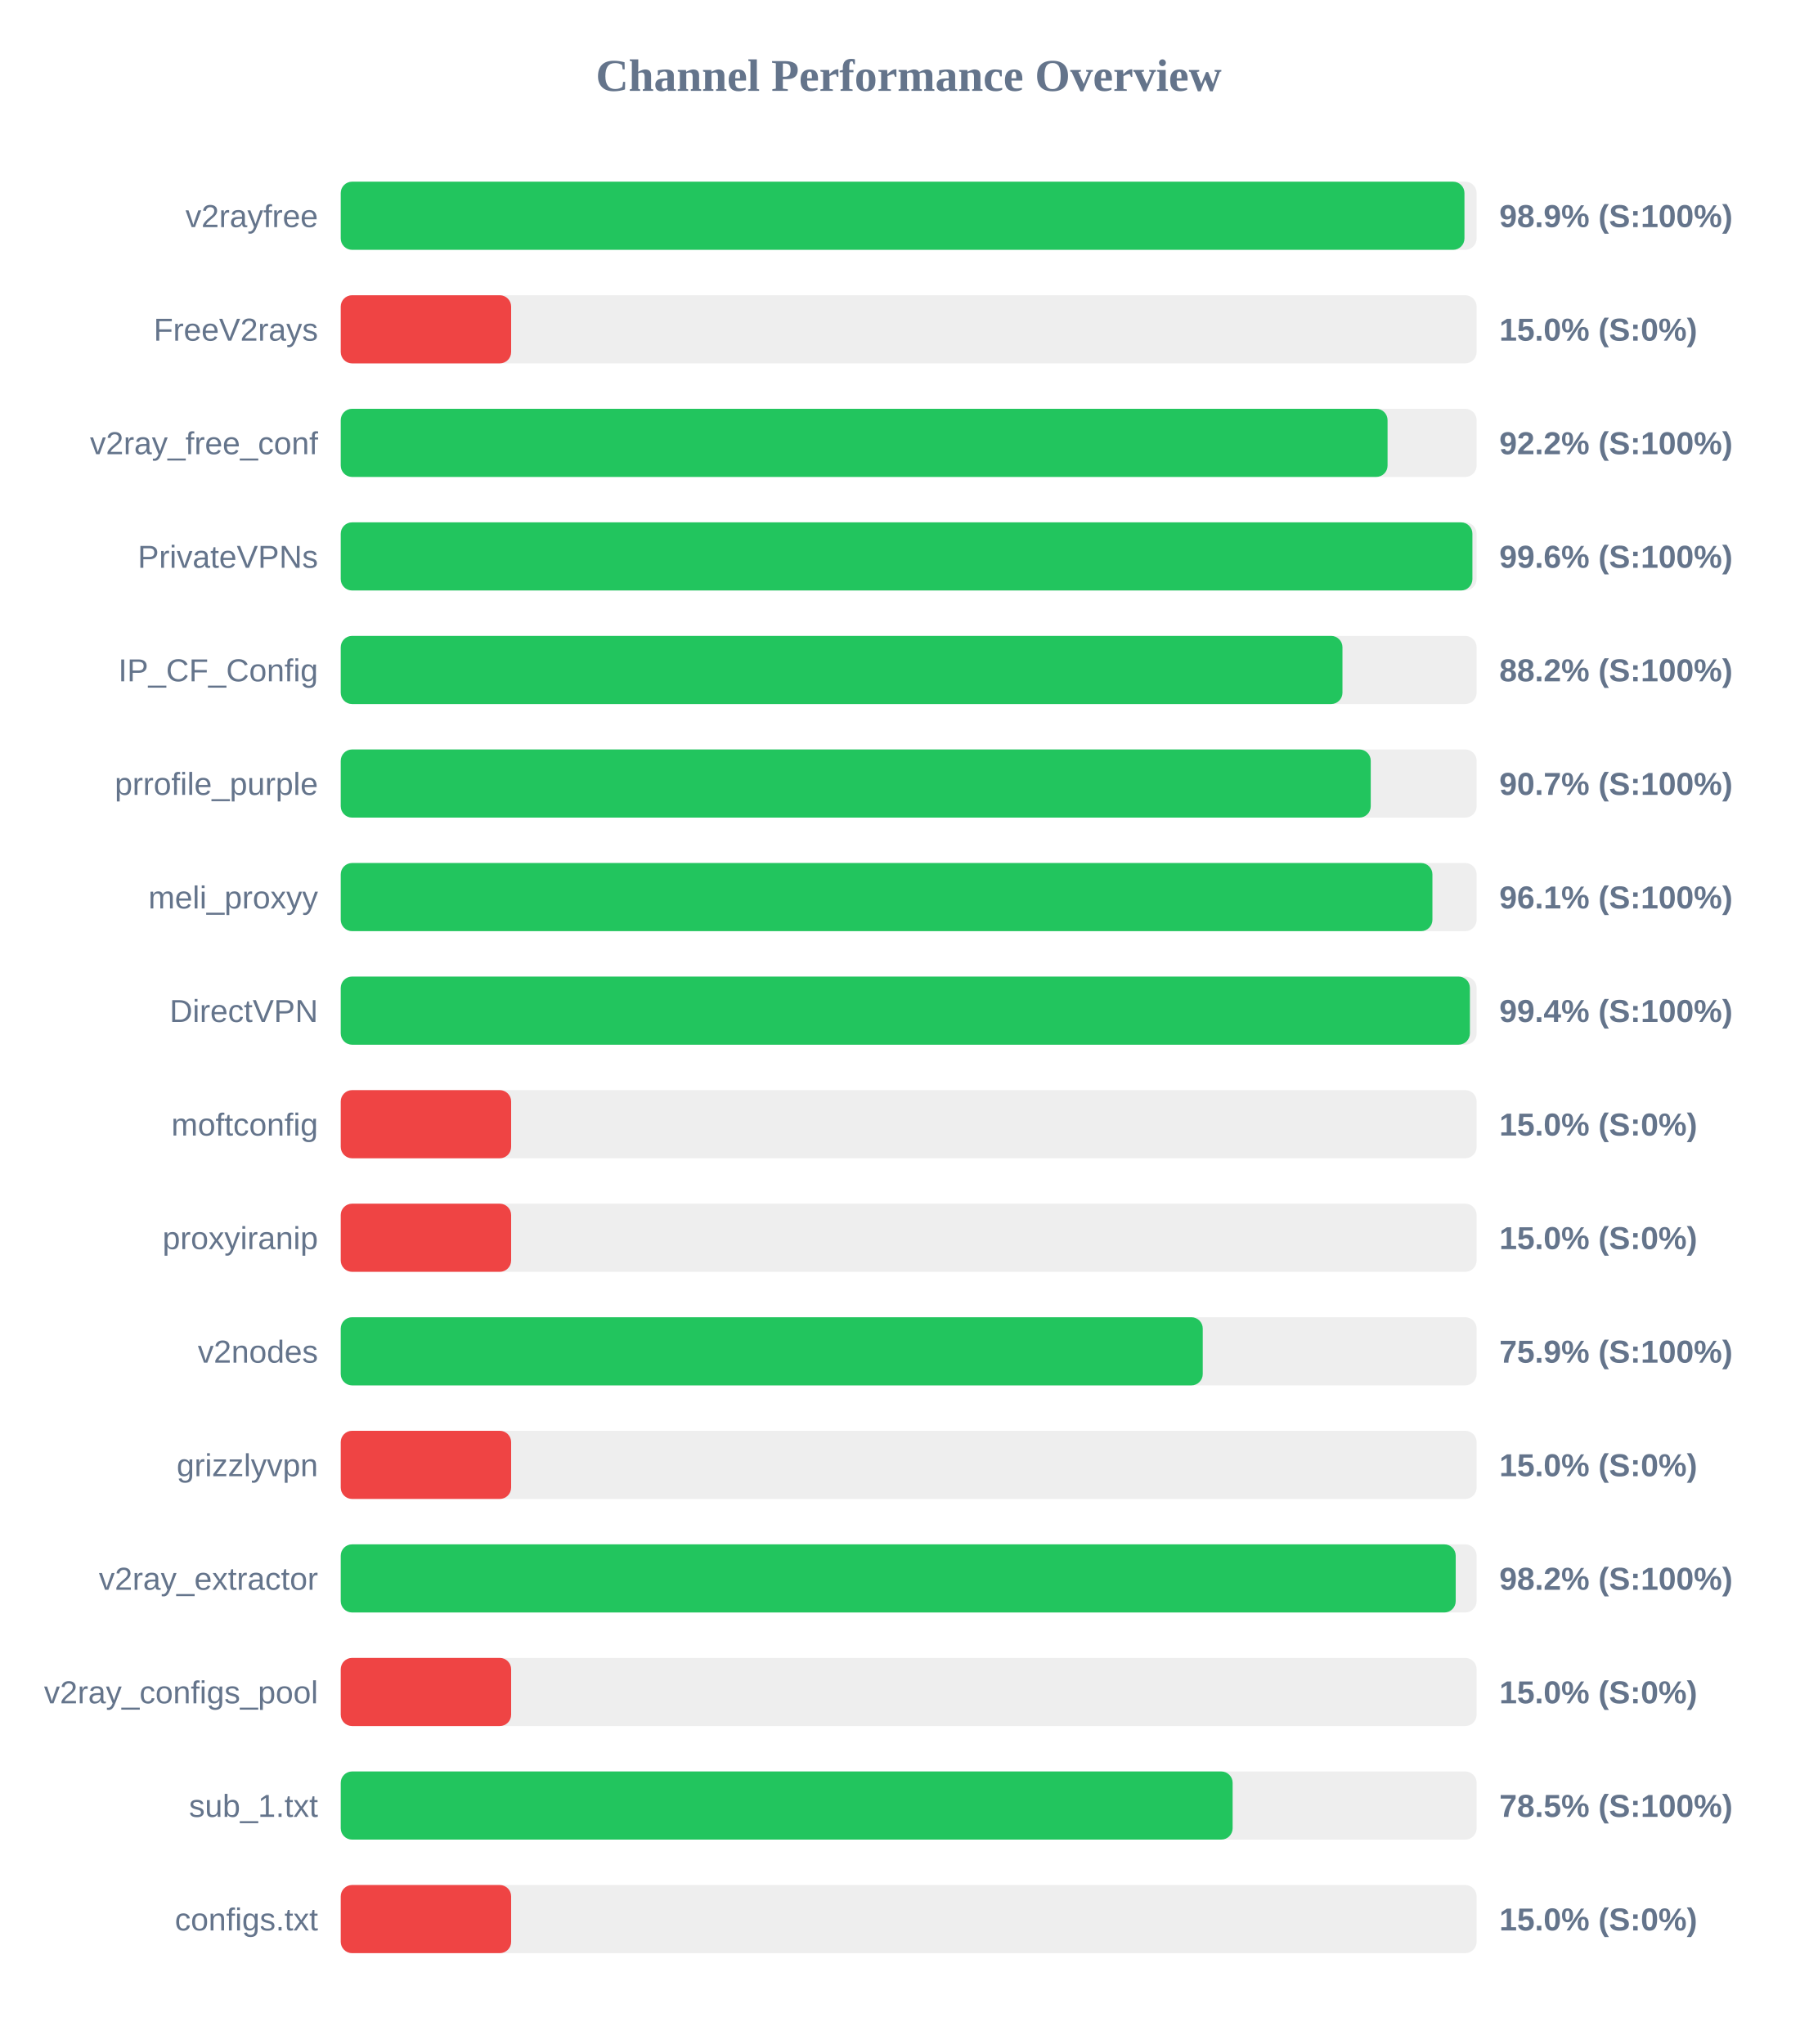
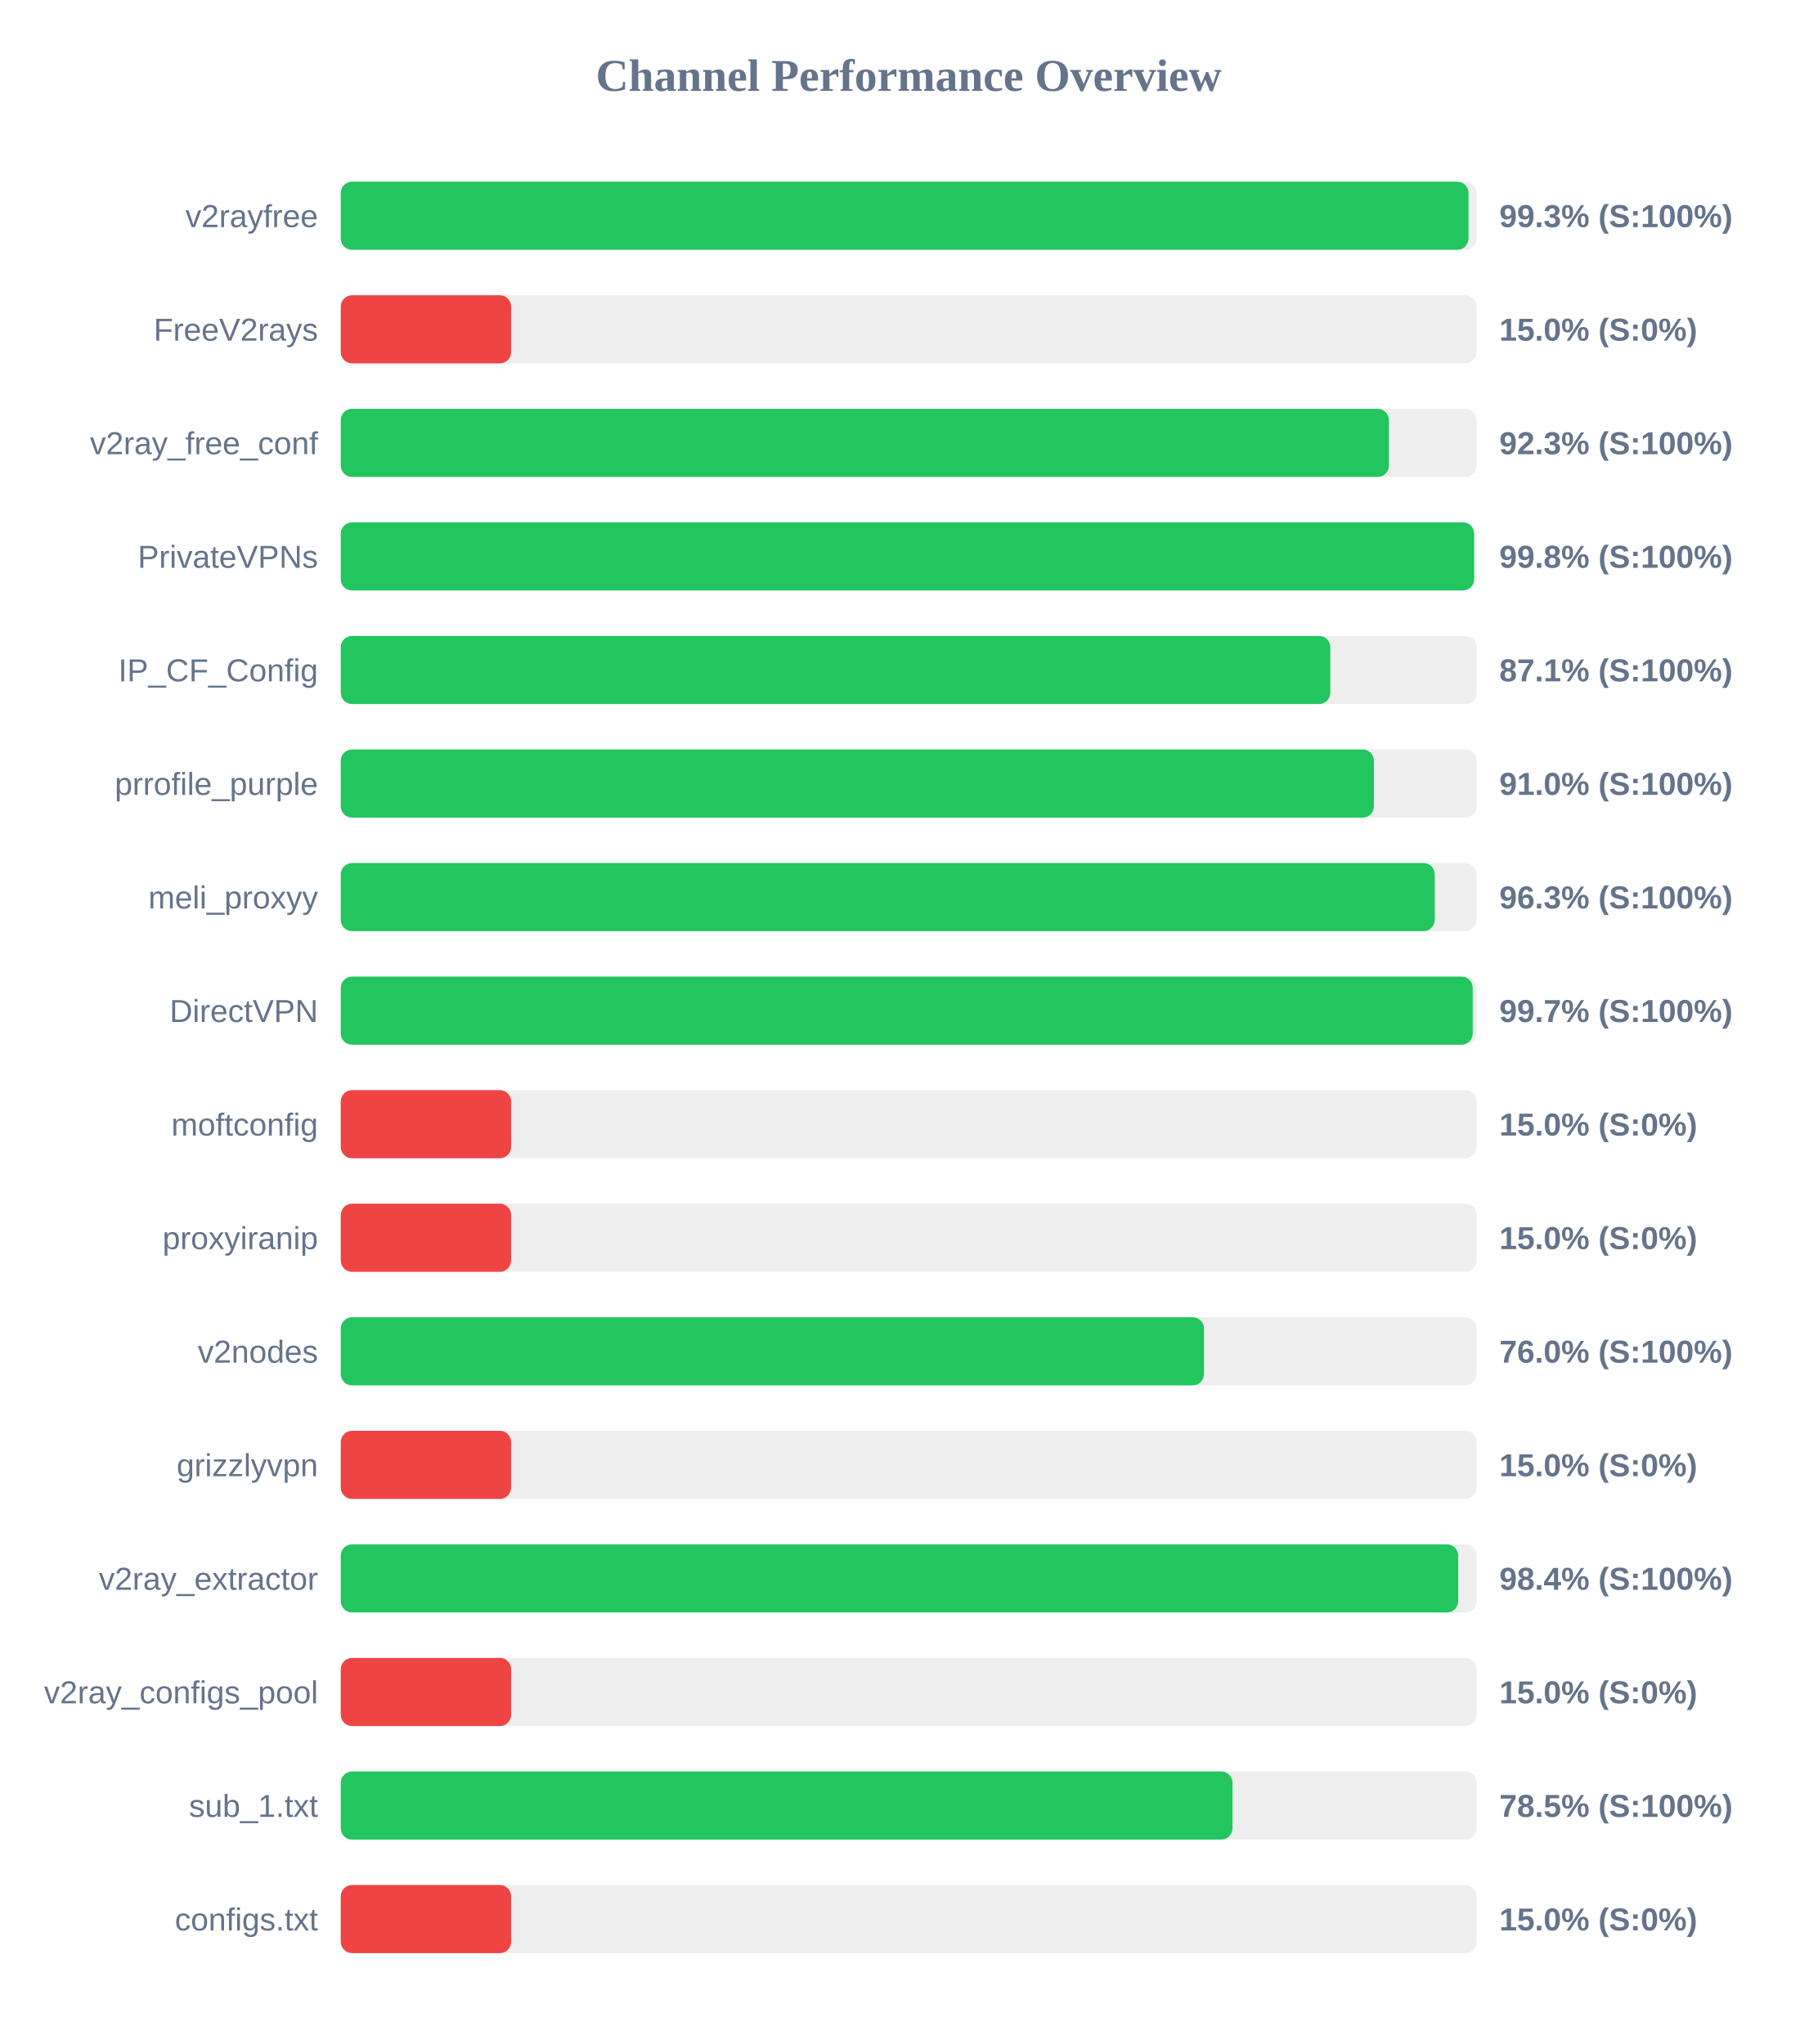
<svg xmlns="http://www.w3.org/2000/svg" width="800" height="900" version="1.1">
  <style>
        .row { font: 14px Arial; fill: #64748b; }
        .score { font: bold 14px Arial; fill: #64748b; }
    </style>
  <text x="400" y="40" text-anchor="middle" font-size="20px" font-weight="bold" fill="#64748b">Channel Performance Overview</text>
  <rect x="150" y="80" width="500" height="30" fill="#eee" rx="5" />
-   <rect x="150" y="80" width="494.65" height="30" fill="#22c55e" rx="5" />
+   <rect x="150" y="80" width="496.45" height="30" fill="#22c55e" rx="5" />
  <text x="140" y="100" text-anchor="end" class="row">v2rayfree</text>
-   <text x="660" y="100" text-anchor="start" class="score">98.9% (S:100%)</text>
+   <text x="660" y="100" text-anchor="start" class="score">99.3% (S:100%)</text>
  <rect x="150" y="130" width="500" height="30" fill="#eee" rx="5" />
  <rect x="150" y="130" width="75.0" height="30" fill="#ef4444" rx="5" />
  <text x="140" y="150" text-anchor="end" class="row">FreeV2rays</text>
  <text x="660" y="150" text-anchor="start" class="score">15.0% (S:0%)</text>
  <rect x="150" y="180" width="500" height="30" fill="#eee" rx="5" />
-   <rect x="150" y="180" width="460.8" height="30" fill="#22c55e" rx="5" />
+   <rect x="150" y="180" width="461.4" height="30" fill="#22c55e" rx="5" />
  <text x="140" y="200" text-anchor="end" class="row">v2ray_free_conf</text>
-   <text x="660" y="200" text-anchor="start" class="score">92.2% (S:100%)</text>
+   <text x="660" y="200" text-anchor="start" class="score">92.3% (S:100%)</text>
  <rect x="150" y="230" width="500" height="30" fill="#eee" rx="5" />
-   <rect x="150" y="230" width="498.15" height="30" fill="#22c55e" rx="5" />
+   <rect x="150" y="230" width="498.9" height="30" fill="#22c55e" rx="5" />
  <text x="140" y="250" text-anchor="end" class="row">PrivateVPNs</text>
-   <text x="660" y="250" text-anchor="start" class="score">99.6% (S:100%)</text>
+   <text x="660" y="250" text-anchor="start" class="score">99.8% (S:100%)</text>
  <rect x="150" y="280" width="500" height="30" fill="#eee" rx="5" />
-   <rect x="150" y="280" width="440.95" height="30" fill="#22c55e" rx="5" />
+   <rect x="150" y="280" width="435.6" height="30" fill="#22c55e" rx="5" />
  <text x="140" y="300" text-anchor="end" class="row">IP_CF_Config</text>
-   <text x="660" y="300" text-anchor="start" class="score">88.2% (S:100%)</text>
+   <text x="660" y="300" text-anchor="start" class="score">87.1% (S:100%)</text>
  <rect x="150" y="330" width="500" height="30" fill="#eee" rx="5" />
-   <rect x="150" y="330" width="453.4" height="30" fill="#22c55e" rx="5" />
+   <rect x="150" y="330" width="454.8" height="30" fill="#22c55e" rx="5" />
  <text x="140" y="350" text-anchor="end" class="row">prrofile_purple</text>
-   <text x="660" y="350" text-anchor="start" class="score">90.7% (S:100%)</text>
+   <text x="660" y="350" text-anchor="start" class="score">91.0% (S:100%)</text>
  <rect x="150" y="380" width="500" height="30" fill="#eee" rx="5" />
-   <rect x="150" y="380" width="480.55" height="30" fill="#22c55e" rx="5" />
+   <rect x="150" y="380" width="481.6" height="30" fill="#22c55e" rx="5" />
  <text x="140" y="400" text-anchor="end" class="row">meli_proxyy</text>
-   <text x="660" y="400" text-anchor="start" class="score">96.1% (S:100%)</text>
+   <text x="660" y="400" text-anchor="start" class="score">96.3% (S:100%)</text>
  <rect x="150" y="430" width="500" height="30" fill="#eee" rx="5" />
-   <rect x="150" y="430" width="497.05" height="30" fill="#22c55e" rx="5" />
+   <rect x="150" y="430" width="498.3" height="30" fill="#22c55e" rx="5" />
  <text x="140" y="450" text-anchor="end" class="row">DirectVPN</text>
-   <text x="660" y="450" text-anchor="start" class="score">99.4% (S:100%)</text>
+   <text x="660" y="450" text-anchor="start" class="score">99.7% (S:100%)</text>
  <rect x="150" y="480" width="500" height="30" fill="#eee" rx="5" />
  <rect x="150" y="480" width="75.0" height="30" fill="#ef4444" rx="5" />
  <text x="140" y="500" text-anchor="end" class="row">moftconfig</text>
  <text x="660" y="500" text-anchor="start" class="score">15.0% (S:0%)</text>
  <rect x="150" y="530" width="500" height="30" fill="#eee" rx="5" />
  <rect x="150" y="530" width="75.0" height="30" fill="#ef4444" rx="5" />
  <text x="140" y="550" text-anchor="end" class="row">proxyiranip</text>
  <text x="660" y="550" text-anchor="start" class="score">15.0% (S:0%)</text>
  <rect x="150" y="580" width="500" height="30" fill="#eee" rx="5" />
-   <rect x="150" y="580" width="379.45" height="30" fill="#22c55e" rx="5" />
+   <rect x="150" y="580" width="380.0" height="30" fill="#22c55e" rx="5" />
  <text x="140" y="600" text-anchor="end" class="row">v2nodes</text>
-   <text x="660" y="600" text-anchor="start" class="score">75.9% (S:100%)</text>
+   <text x="660" y="600" text-anchor="start" class="score">76.0% (S:100%)</text>
  <rect x="150" y="630" width="500" height="30" fill="#eee" rx="5" />
  <rect x="150" y="630" width="75.0" height="30" fill="#ef4444" rx="5" />
  <text x="140" y="650" text-anchor="end" class="row">grizzlyvpn</text>
  <text x="660" y="650" text-anchor="start" class="score">15.0% (S:0%)</text>
  <rect x="150" y="680" width="500" height="30" fill="#eee" rx="5" />
-   <rect x="150" y="680" width="490.8" height="30" fill="#22c55e" rx="5" />
+   <rect x="150" y="680" width="491.9" height="30" fill="#22c55e" rx="5" />
  <text x="140" y="700" text-anchor="end" class="row">v2ray_extractor</text>
-   <text x="660" y="700" text-anchor="start" class="score">98.2% (S:100%)</text>
+   <text x="660" y="700" text-anchor="start" class="score">98.4% (S:100%)</text>
  <rect x="150" y="730" width="500" height="30" fill="#eee" rx="5" />
  <rect x="150" y="730" width="75.0" height="30" fill="#ef4444" rx="5" />
  <text x="140" y="750" text-anchor="end" class="row">v2ray_configs_pool</text>
  <text x="660" y="750" text-anchor="start" class="score">15.0% (S:0%)</text>
  <rect x="150" y="780" width="500" height="30" fill="#eee" rx="5" />
-   <rect x="150" y="780" width="392.6" height="30" fill="#22c55e" rx="5" />
+   <rect x="150" y="780" width="392.55" height="30" fill="#22c55e" rx="5" />
  <text x="140" y="800" text-anchor="end" class="row">sub_1.txt</text>
  <text x="660" y="800" text-anchor="start" class="score">78.5% (S:100%)</text>
  <rect x="150" y="830" width="500" height="30" fill="#eee" rx="5" />
  <rect x="150" y="830" width="75.0" height="30" fill="#ef4444" rx="5" />
  <text x="140" y="850" text-anchor="end" class="row">configs.txt</text>
  <text x="660" y="850" text-anchor="start" class="score">15.0% (S:0%)</text>
</svg>
